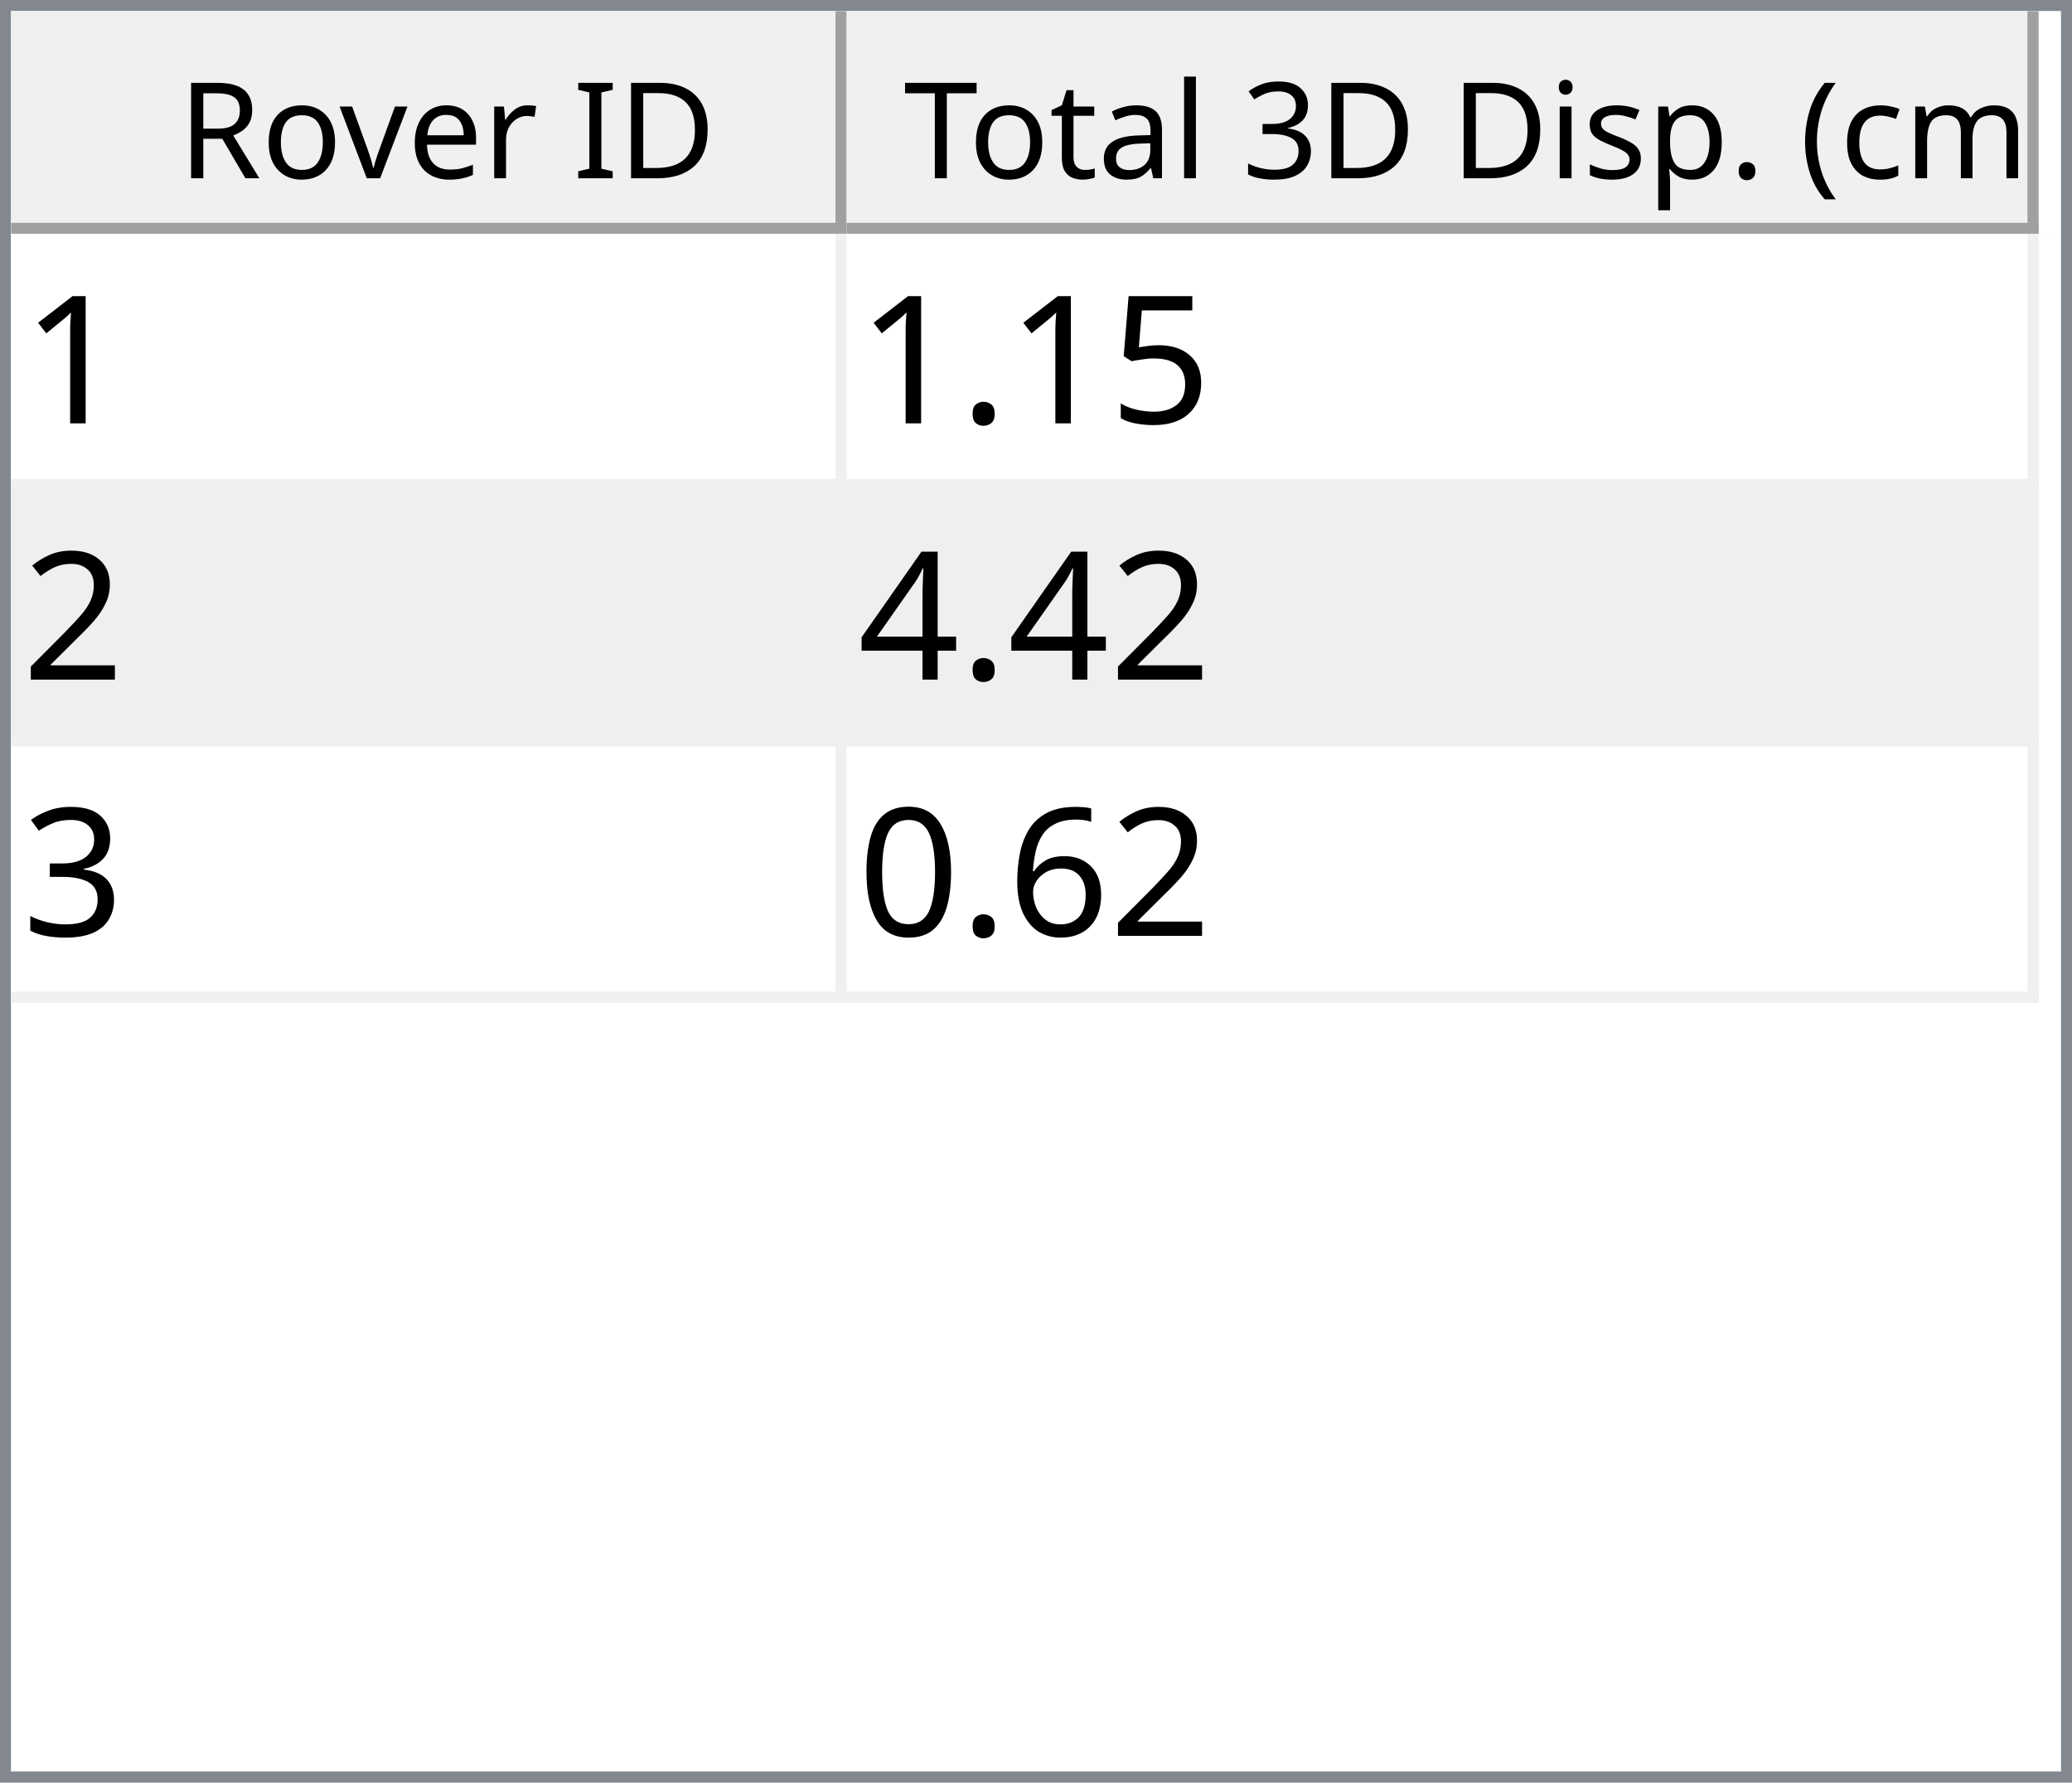
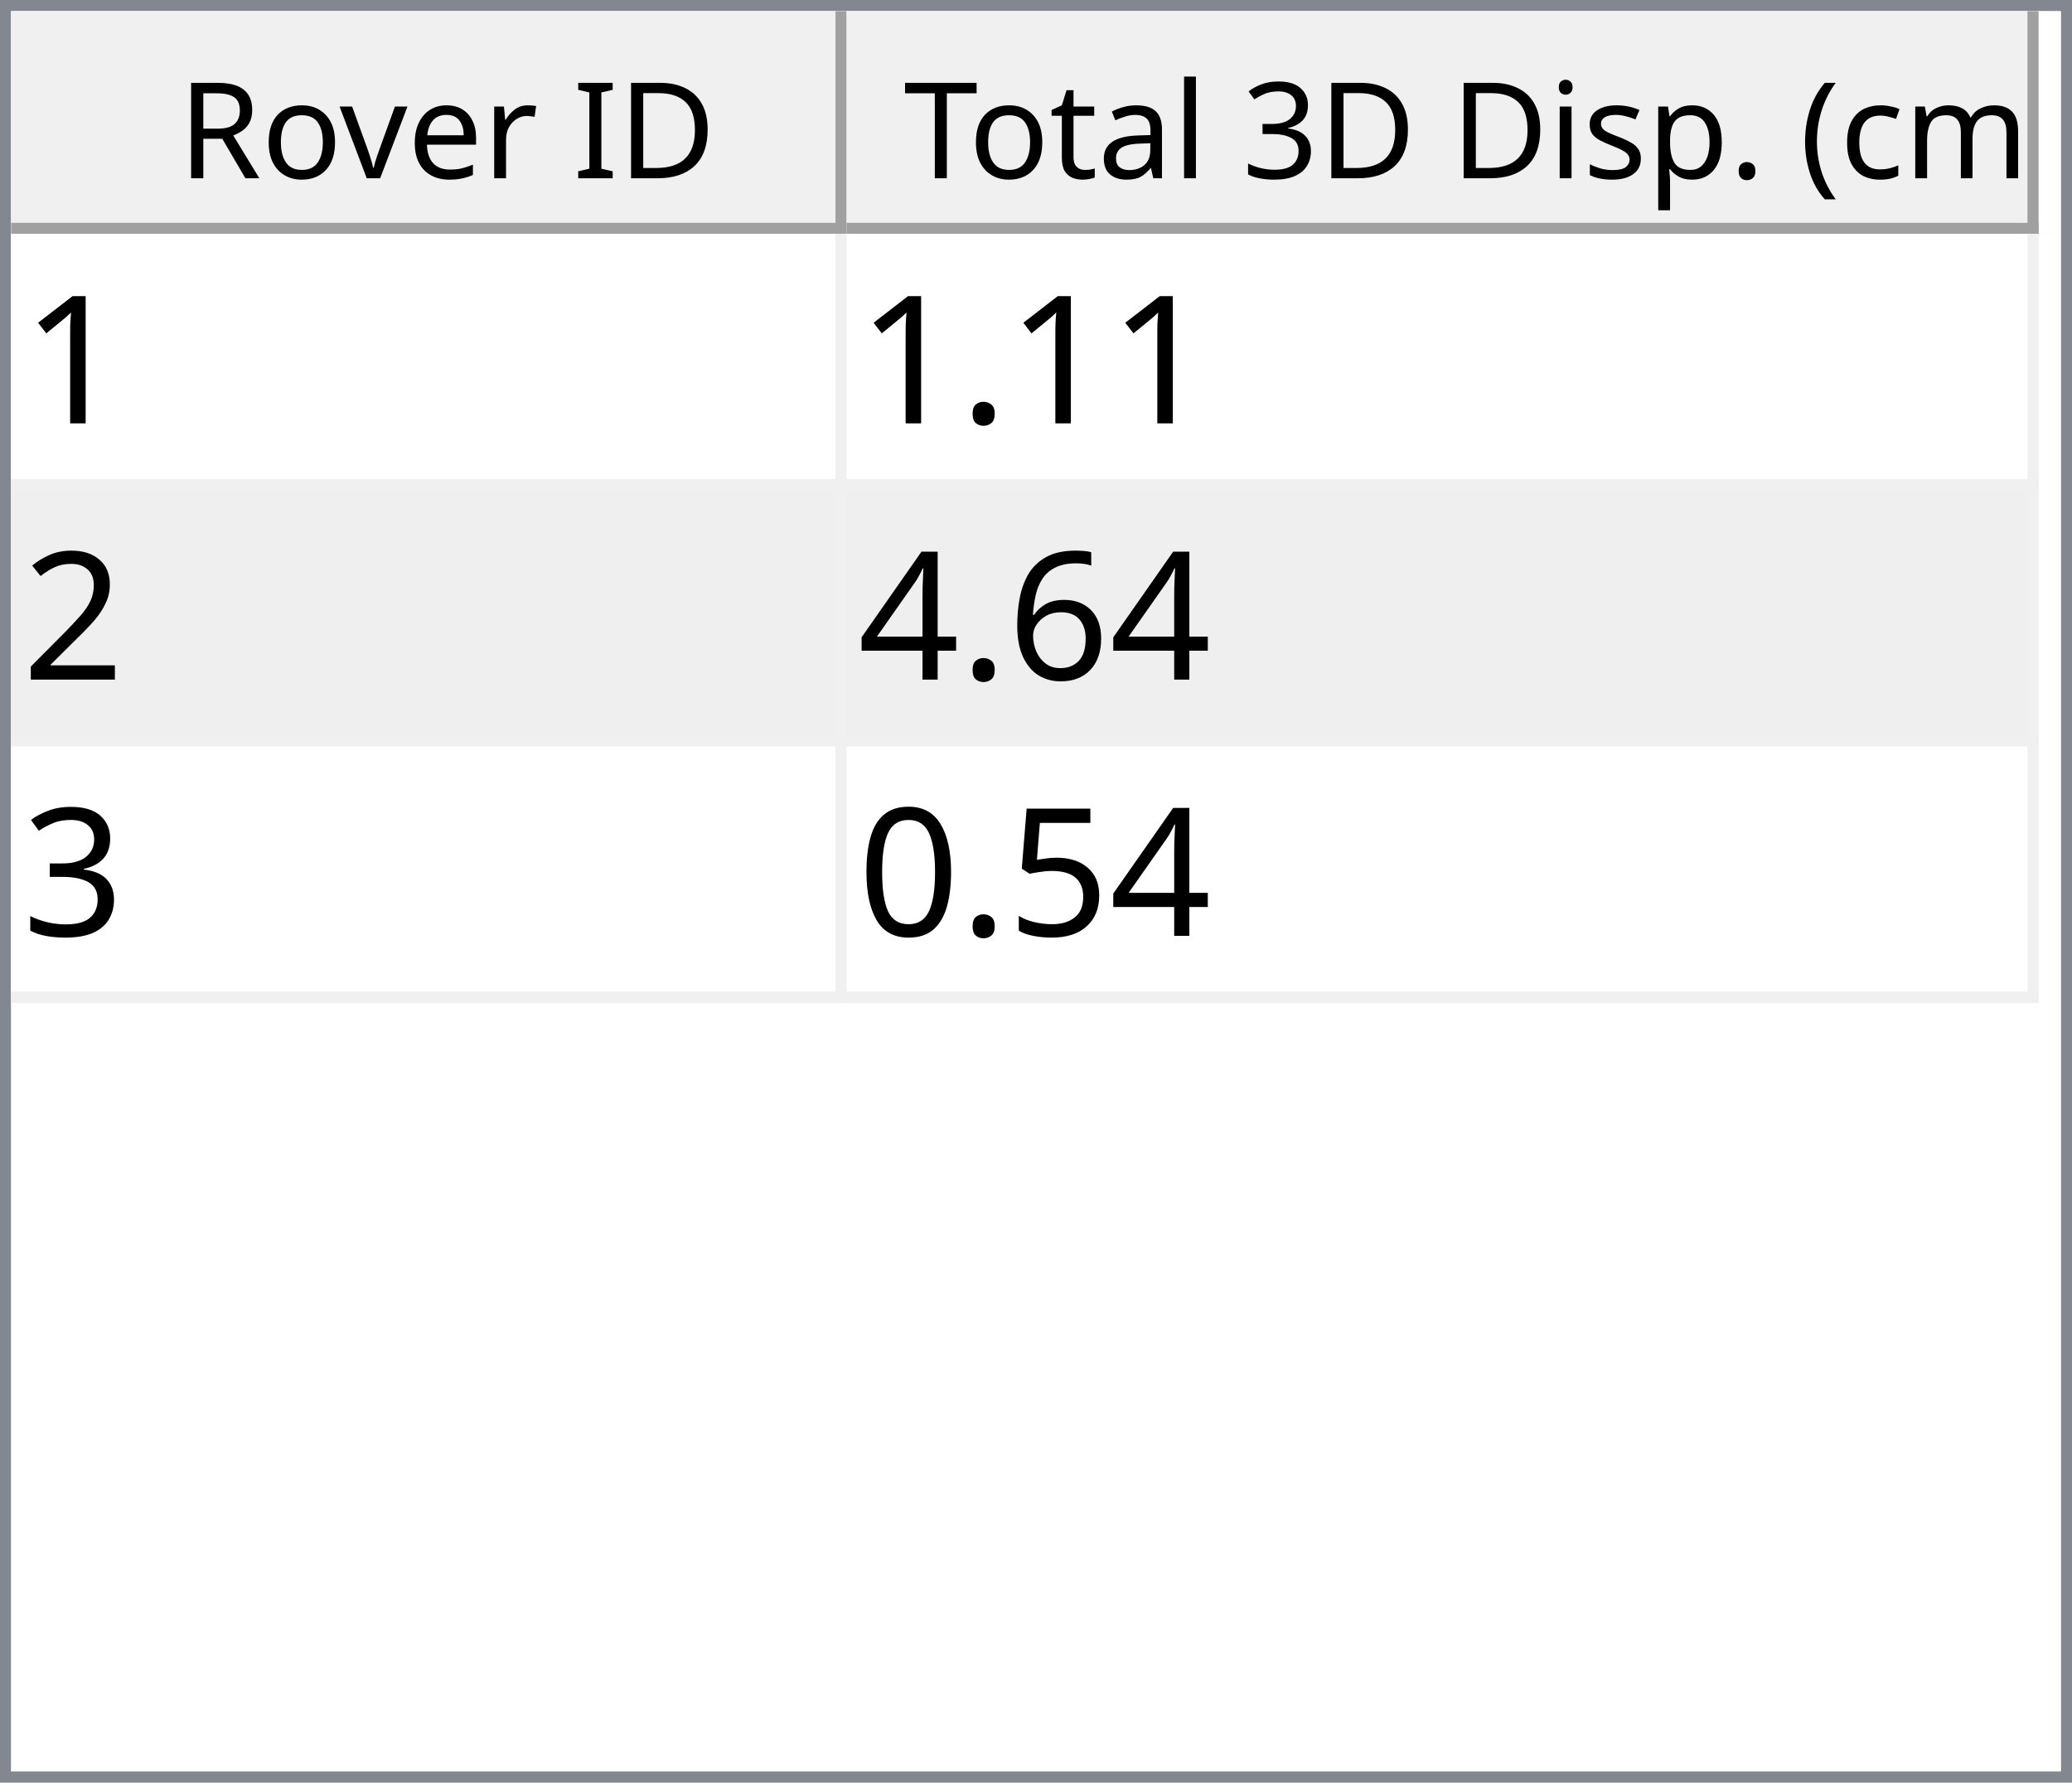
<svg xmlns="http://www.w3.org/2000/svg" style="fill-opacity:1; color-rendering:auto; color-interpolation:auto; text-rendering:auto; stroke:black; stroke-linecap:square; stroke-miterlimit:10; shape-rendering:auto; stroke-opacity:1; fill:black; stroke-dasharray:none; font-weight:normal; stroke-width:1; font-family:'Dialog'; font-style:normal; stroke-linejoin:miter; font-size:12px; stroke-dashoffset:0; image-rendering:auto;" width="186" height="160">
  <defs id="genericDefs" />
  <g>
    <defs id="defs1">
      <clipPath clipPathUnits="userSpaceOnUse" id="clipPath1">
        <path d="M0 0 L186 0 L186 160 L0 160 L0 0 Z" />
      </clipPath>
      <clipPath clipPathUnits="userSpaceOnUse" id="clipPath2">
        <path d="M0 0 L0 160 L186 160 L186 0 Z" />
      </clipPath>
      <clipPath clipPathUnits="userSpaceOnUse" id="clipPath3">
        <path d="M0 0 L0 20 L184 20 L184 0 Z" />
      </clipPath>
      <clipPath clipPathUnits="userSpaceOnUse" id="clipPath4">
        <path d="M0 0 L0 20 L75 20 L75 0 Z" />
      </clipPath>
      <clipPath clipPathUnits="userSpaceOnUse" id="clipPath5">
        <path d="M1 1 L1 19 L74 19 L74 1 Z" />
      </clipPath>
      <clipPath clipPathUnits="userSpaceOnUse" id="clipPath6">
        <path d="M0 0 L0 18 L73 18 L73 0 Z" />
      </clipPath>
      <clipPath clipPathUnits="userSpaceOnUse" id="clipPath7">
        <path d="M-0.5 -0.5 L-0.5 19.5 L74.5 19.5 L74.5 -0.5 Z" />
      </clipPath>
      <clipPath clipPathUnits="userSpaceOnUse" id="clipPath8">
        <path d="M0 0 L0 20 L107 20 L107 0 Z" />
      </clipPath>
      <clipPath clipPathUnits="userSpaceOnUse" id="clipPath9">
        <path d="M1 1 L1 19 L106 19 L106 1 Z" />
      </clipPath>
      <clipPath clipPathUnits="userSpaceOnUse" id="clipPath10">
        <path d="M0 0 L0 18 L105 18 L105 0 Z" />
      </clipPath>
      <clipPath clipPathUnits="userSpaceOnUse" id="clipPath11">
        <path d="M-0.5 -0.5 L-0.5 19.5 L106.5 19.5 L106.5 -0.5 Z" />
      </clipPath>
      <clipPath clipPathUnits="userSpaceOnUse" id="clipPath12">
        <path d="M0 0 L0 138 L184 138 L184 0 Z" />
      </clipPath>
      <clipPath clipPathUnits="userSpaceOnUse" id="clipPath13">
        <path d="M0 0 L0 69 L182 69 L182 0 Z" />
      </clipPath>
      <clipPath clipPathUnits="userSpaceOnUse" id="clipPath14">
        <path d="M-0.5 -0.5 L-0.5 68.5 L181.5 68.5 L181.5 -0.5 Z" />
      </clipPath>
      <clipPath clipPathUnits="userSpaceOnUse" id="clipPath15">
        <path d="M0 0 L0 22 L74 22 L74 0 Z" />
      </clipPath>
      <clipPath clipPathUnits="userSpaceOnUse" id="clipPath16">
        <path d="M0 0 L0 22 L106 22 L106 0 Z" />
      </clipPath>
      <font horiz-adv-x="64.551" id="font1">
        <font-face ascent="107.91" descent="25.098" units-per-em="100" style="font-style:normal; font-family:Segoe UI; font-weight:normal;" />
        <missing-glyph horiz-adv-x="64.551" d="M8.109 0 L8.109 68.266 L56.453 68.266 L56.453 0 L8.109 0 ZM15.328 7.234 L49.219 7.234 L49.219 61.031 L15.328 61.031 L15.328 7.234 Z" />
        <glyph unicode="D" horiz-adv-x="70.117" d="M9.188 0 L9.188 70.016 L28.516 70.016 Q65.531 70.016 65.531 35.891 Q65.531 19.672 55.25 9.836 Q44.969 0 27.734 0 L9.188 0 ZM17.391 62.594 L17.391 7.422 L27.828 7.422 Q41.609 7.422 49.273 14.797 Q56.938 22.172 56.938 35.688 Q56.938 62.594 28.328 62.594 L17.391 62.594 Z" />
        <glyph unicode="I" horiz-adv-x="26.611" d="M17.391 0 L9.188 0 L9.188 70.016 L17.391 70.016 L17.391 0 Z" />
        <glyph unicode=" " horiz-adv-x="27.393" d="" />
        <glyph unicode="r" horiz-adv-x="34.766" d="M34.188 41.891 Q32.078 43.5 28.125 43.5 Q23 43.5 19.555 38.672 Q16.109 33.844 16.109 25.484 L16.109 0 L8.109 0 L8.109 50 L16.109 50 L16.109 39.703 L16.312 39.703 Q18.016 44.969 21.531 47.922 Q25.047 50.875 29.391 50.875 Q32.516 50.875 34.188 50.203 L34.188 41.891 Z" />
        <glyph unicode="e" horiz-adv-x="52.295" d="M48.297 23 L12.984 23 Q13.188 14.656 17.484 10.109 Q21.781 5.562 29.297 5.562 Q37.75 5.562 44.828 11.141 L44.828 3.609 Q38.234 -1.172 27.391 -1.172 Q16.797 -1.172 10.742 5.641 Q4.688 12.453 4.688 24.812 Q4.688 36.469 11.305 43.82 Q17.922 51.172 27.734 51.172 Q37.547 51.172 42.922 44.828 Q48.297 38.484 48.297 27.203 L48.297 23 ZM40.094 29.781 Q40.047 36.719 36.75 40.578 Q33.453 44.438 27.594 44.438 Q21.922 44.438 17.969 40.383 Q14.016 36.328 13.094 29.781 L40.094 29.781 Z" />
        <glyph unicode="v" horiz-adv-x="47.9" d="M47.406 50 L27.484 0 L19.625 0 L0.688 50 L9.469 50 L22.172 13.672 Q23.578 9.672 23.922 6.688 L24.125 6.688 Q24.609 10.453 25.688 13.484 L38.969 50 L47.406 50 Z" />
        <glyph unicode="o" horiz-adv-x="58.594" d="M29 -1.172 Q17.922 -1.172 11.305 5.836 Q4.688 12.844 4.688 24.422 Q4.688 37.016 11.57 44.094 Q18.453 51.172 30.172 51.172 Q41.359 51.172 47.633 44.289 Q53.906 37.406 53.906 25.203 Q53.906 13.234 47.141 6.031 Q40.375 -1.172 29 -1.172 ZM29.594 44.438 Q21.875 44.438 17.383 39.188 Q12.891 33.938 12.891 24.703 Q12.891 15.828 17.43 10.695 Q21.969 5.562 29.594 5.562 Q37.359 5.562 41.531 10.594 Q45.703 15.625 45.703 24.906 Q45.703 34.281 41.531 39.359 Q37.359 44.438 29.594 44.438 Z" />
        <glyph unicode="R" horiz-adv-x="59.814" d="M59.375 0 L49.609 0 L37.891 19.625 Q36.281 22.359 34.766 24.289 Q33.25 26.219 31.664 27.438 Q30.078 28.656 28.25 29.219 Q26.422 29.781 24.125 29.781 L17.391 29.781 L17.391 0 L9.188 0 L9.188 70.016 L30.078 70.016 Q34.672 70.016 38.555 68.867 Q42.438 67.719 45.289 65.375 Q48.141 63.031 49.758 59.547 Q51.375 56.062 51.375 51.375 Q51.375 47.703 50.273 44.656 Q49.172 41.609 47.148 39.211 Q45.125 36.812 42.266 35.133 Q39.406 33.453 35.844 32.516 L35.844 32.328 Q37.594 31.547 38.891 30.547 Q40.188 29.547 41.359 28.18 Q42.531 26.812 43.68 25.078 Q44.828 23.344 46.234 21.047 L59.375 0 ZM17.391 62.594 L17.391 37.203 L28.516 37.203 Q31.594 37.203 34.203 38.133 Q36.812 39.062 38.719 40.797 Q40.625 42.531 41.703 45.047 Q42.781 47.562 42.781 50.688 Q42.781 56.297 39.141 59.445 Q35.5 62.594 28.609 62.594 L17.391 62.594 Z" />
        <glyph unicode=")" horiz-adv-x="30.176" d="M8.297 -15.922 L1.172 -15.922 Q16.406 2.344 16.406 26.812 Q16.406 51.469 1.078 70.016 L8.297 70.016 Q23.531 52.156 23.531 26.703 Q23.531 1.375 8.297 -15.922 Z" />
        <glyph unicode="m" horiz-adv-x="86.133" d="M79.109 0 L71.094 0 L71.094 28.719 Q71.094 37.016 68.531 40.727 Q65.969 44.438 59.906 44.438 Q54.781 44.438 51.195 39.75 Q47.609 35.062 47.609 28.516 L47.609 0 L39.594 0 L39.594 29.688 Q39.594 44.438 28.219 44.438 Q22.953 44.438 19.531 40.016 Q16.109 35.594 16.109 28.516 L16.109 0 L8.109 0 L8.109 50 L16.109 50 L16.109 42.094 L16.312 42.094 Q21.625 51.172 31.844 51.172 Q36.969 51.172 40.773 48.312 Q44.578 45.453 46 40.828 Q51.562 51.172 62.594 51.172 Q79.109 51.172 79.109 30.812 L79.109 0 Z" />
        <glyph unicode="c" horiz-adv-x="46.191" d="M42.188 2.297 Q36.422 -1.172 28.516 -1.172 Q17.828 -1.172 11.258 5.789 Q4.688 12.75 4.688 23.828 Q4.688 36.188 11.766 43.68 Q18.844 51.172 30.672 51.172 Q37.25 51.172 42.281 48.734 L42.281 40.531 Q36.719 44.438 30.375 44.438 Q22.703 44.438 17.797 38.945 Q12.891 33.453 12.891 24.516 Q12.891 15.719 17.508 10.641 Q22.125 5.562 29.891 5.562 Q36.422 5.562 42.188 9.906 L42.188 2.297 Z" />
        <glyph unicode="(" horiz-adv-x="30.176" d="M29.109 -15.922 L21.969 -15.922 Q6.844 1.375 6.844 26.703 Q6.844 52.156 21.969 70.016 L29.203 70.016 Q13.875 51.469 13.875 26.812 Q13.875 2.344 29.109 -15.922 Z" />
        <glyph unicode="." horiz-adv-x="21.68" d="M10.891 -1.078 Q8.641 -1.078 7.055 0.539 Q5.469 2.156 5.469 4.391 Q5.469 6.641 7.055 8.273 Q8.641 9.906 10.891 9.906 Q13.188 9.906 14.797 8.273 Q16.406 6.641 16.406 4.391 Q16.406 2.156 14.797 0.539 Q13.188 -1.078 10.891 -1.078 Z" />
        <glyph unicode="p" horiz-adv-x="58.789" d="M16.312 7.234 L16.109 7.234 L16.109 -23 L8.109 -23 L8.109 50 L16.109 50 L16.109 41.219 L16.312 41.219 Q22.219 51.172 33.594 51.172 Q43.266 51.172 48.688 44.461 Q54.109 37.75 54.109 26.469 Q54.109 13.922 48 6.375 Q41.891 -1.172 31.297 -1.172 Q21.578 -1.172 16.312 7.234 ZM16.109 27.391 L16.109 20.406 Q16.109 14.203 20.141 9.883 Q24.172 5.562 30.375 5.562 Q37.641 5.562 41.773 11.133 Q45.906 16.703 45.906 26.609 Q45.906 34.969 42.047 39.703 Q38.188 44.438 31.594 44.438 Q24.609 44.438 20.359 39.578 Q16.109 34.719 16.109 27.391 Z" />
        <glyph unicode="s" horiz-adv-x="42.432" d="M5.078 1.812 L5.078 10.406 Q11.625 5.562 19.484 5.562 Q30.031 5.562 30.031 12.594 Q30.031 14.594 29.125 15.992 Q28.219 17.391 26.68 18.461 Q25.141 19.531 23.07 20.383 Q21 21.234 18.609 22.172 Q15.281 23.484 12.766 24.828 Q10.25 26.172 8.57 27.859 Q6.891 29.547 6.031 31.695 Q5.172 33.844 5.172 36.719 Q5.172 40.234 6.789 42.945 Q8.406 45.656 11.086 47.484 Q13.766 49.312 17.211 50.242 Q20.656 51.172 24.312 51.172 Q30.812 51.172 35.938 48.922 L35.938 40.828 Q30.422 44.438 23.25 44.438 Q21 44.438 19.195 43.922 Q17.391 43.406 16.094 42.477 Q14.797 41.547 14.086 40.258 Q13.375 38.969 13.375 37.406 Q13.375 35.453 14.086 34.133 Q14.797 32.812 16.164 31.789 Q17.531 30.766 19.484 29.938 Q21.438 29.109 23.922 28.125 Q27.25 26.859 29.883 25.516 Q32.516 24.172 34.375 22.484 Q36.234 20.797 37.234 18.602 Q38.234 16.406 38.234 13.375 Q38.234 9.672 36.602 6.938 Q34.969 4.203 32.234 2.398 Q29.5 0.594 25.93 -0.289 Q22.359 -1.172 18.453 -1.172 Q10.75 -1.172 5.078 1.812 Z" />
        <glyph unicode="i" horiz-adv-x="24.219" d="M12.203 62.703 Q10.062 62.703 8.547 64.164 Q7.031 65.625 7.031 67.875 Q7.031 70.125 8.547 71.609 Q10.062 73.094 12.203 73.094 Q14.406 73.094 15.945 71.609 Q17.484 70.125 17.484 67.875 Q17.484 65.719 15.945 64.211 Q14.406 62.703 12.203 62.703 ZM16.109 0 L8.109 0 L8.109 50 L16.109 50 L16.109 0 Z" />
        <glyph unicode="3" horiz-adv-x="53.906" d="M46.531 19.828 Q46.531 15.094 44.75 11.211 Q42.969 7.328 39.719 4.57 Q36.469 1.812 31.93 0.297 Q27.391 -1.219 21.922 -1.219 Q11.922 -1.219 6 2.594 L6 11.188 Q13.094 5.609 22.219 5.609 Q25.875 5.609 28.828 6.539 Q31.781 7.469 33.906 9.227 Q36.031 10.984 37.18 13.477 Q38.328 15.969 38.328 19.094 Q38.328 32.812 18.797 32.812 L12.984 32.812 L12.984 39.594 L18.5 39.594 Q35.797 39.594 35.797 52.484 Q35.797 64.406 22.609 64.406 Q15.188 64.406 8.688 59.422 L8.688 67.188 Q15.375 71.188 24.609 71.188 Q29 71.188 32.57 69.969 Q36.141 68.75 38.68 66.555 Q41.219 64.359 42.609 61.281 Q44 58.203 44 54.5 Q44 40.672 30.031 36.719 L30.031 36.531 Q33.594 36.141 36.625 34.797 Q39.656 33.453 41.852 31.305 Q44.047 29.156 45.289 26.25 Q46.531 23.344 46.531 19.828 Z" />
        <glyph unicode="l" horiz-adv-x="24.219" d="M16.109 0 L8.109 0 L8.109 74.031 L16.109 74.031 L16.109 0 Z" />
        <glyph unicode="a" horiz-adv-x="50.879" d="M43.891 0 L35.891 0 L35.891 7.812 L35.688 7.812 Q30.469 -1.172 20.312 -1.172 Q12.844 -1.172 8.617 2.781 Q4.391 6.734 4.391 13.281 Q4.391 27.297 20.906 29.594 L35.891 31.688 Q35.891 44.438 25.594 44.438 Q16.547 44.438 9.281 38.281 L9.281 46.484 Q16.656 51.172 26.266 51.172 Q43.891 51.172 43.891 32.516 L43.891 0 ZM35.891 25.297 L23.828 23.641 Q18.266 22.859 15.43 20.875 Q12.594 18.891 12.594 13.875 Q12.594 10.203 15.211 7.883 Q17.828 5.562 22.172 5.562 Q28.125 5.562 32.008 9.742 Q35.891 13.922 35.891 20.312 L35.891 25.297 Z" />
        <glyph unicode="t" horiz-adv-x="33.887" d="M31.297 0.484 Q28.469 -1.078 23.828 -1.078 Q10.688 -1.078 10.688 13.578 L10.688 43.172 L2.094 43.172 L2.094 50 L10.688 50 L10.688 62.203 L18.703 64.797 L18.703 50 L31.297 50 L31.297 43.172 L18.703 43.172 L18.703 14.984 Q18.703 9.969 20.414 7.82 Q22.125 5.672 26.078 5.672 Q29.109 5.672 31.297 7.328 L31.297 0.484 Z" />
        <glyph unicode="T" horiz-adv-x="52.393" d="M50.594 62.594 L30.375 62.594 L30.375 0 L22.172 0 L22.172 62.594 L2 62.594 L2 70.016 L50.594 70.016 L50.594 62.594 Z" />
      </font>
      <font horiz-adv-x="75.0" id="font2">
        <font-face ascent="100.537" descent="21.973" units-per-em="100" style="font-style:normal; font-family:sans-serif; font-weight:normal;" />
        <missing-glyph horiz-adv-x="75.0" d="M12.5 0 L12.5 62.5 L62.5 62.5 L62.5 0 L12.5 0 ZM14.062 1.562 L60.938 1.562 L60.938 60.938 L14.062 60.938 L14.062 1.562 Z" />
        <glyph unicode="1" horiz-adv-x="55.615" d="M37.25 0 L28.469 0 L28.469 56 Q25.297 52.984 20.141 49.953 Q14.984 46.922 10.891 45.406 L10.891 53.906 Q18.266 57.375 23.781 62.305 Q29.297 67.234 31.594 71.875 L37.25 71.875 L37.25 0 Z" />
-         <glyph unicode="5" horiz-adv-x="55.615" d="M4.156 18.75 L13.375 19.531 Q14.406 12.797 18.141 9.398 Q21.875 6 27.156 6 Q33.5 6 37.891 10.789 Q42.281 15.578 42.281 23.484 Q42.281 31 38.062 35.352 Q33.844 39.703 27 39.703 Q22.75 39.703 19.336 37.773 Q15.922 35.844 13.969 32.766 L5.719 33.844 L12.641 70.609 L48.25 70.609 L48.25 62.203 L19.672 62.203 L15.828 42.969 Q22.266 47.469 29.344 47.469 Q38.719 47.469 45.164 40.969 Q51.609 34.469 51.609 24.266 Q51.609 14.547 45.953 7.469 Q39.062 -1.219 27.156 -1.219 Q17.391 -1.219 11.211 4.25 Q5.031 9.719 4.156 18.75 Z" />
        <glyph unicode="." horiz-adv-x="27.783" d="M9.078 0 L9.078 10.016 L19.094 10.016 L19.094 0 L9.078 0 Z" />
        <glyph unicode="2" horiz-adv-x="55.615" d="M50.344 8.453 L50.344 0 L3.031 0 Q2.938 3.172 4.047 6.109 Q5.859 10.938 9.836 15.625 Q13.812 20.312 21.344 26.469 Q33.016 36.031 37.117 41.625 Q41.219 47.219 41.219 52.203 Q41.219 57.422 37.477 61.008 Q33.734 64.594 27.734 64.594 Q21.391 64.594 17.578 60.789 Q13.766 56.984 13.719 50.25 L4.688 51.172 Q5.609 61.281 11.664 66.578 Q17.719 71.875 27.938 71.875 Q38.234 71.875 44.242 66.164 Q50.25 60.453 50.25 52 Q50.25 47.703 48.492 43.555 Q46.734 39.406 42.656 34.812 Q38.578 30.219 29.109 22.219 Q21.188 15.578 18.945 13.211 Q16.703 10.844 15.234 8.453 L50.344 8.453 Z" />
+         <glyph unicode="6" horiz-adv-x="55.615" d="M49.75 54.047 L41.016 53.375 Q39.844 58.547 37.703 60.891 Q34.125 64.656 28.906 64.656 Q24.703 64.656 21.531 62.312 Q17.391 59.281 14.992 53.469 Q12.594 47.656 12.5 36.922 Q15.672 41.75 20.266 44.094 Q24.859 46.438 29.891 46.438 Q38.672 46.438 44.852 39.969 Q51.031 33.5 51.031 23.25 Q51.031 16.5 48.125 10.719 Q45.219 4.938 40.141 1.859 Q35.062 -1.219 28.609 -1.219 Q17.625 -1.219 10.695 6.859 Q3.766 14.938 3.766 33.5 Q3.766 54.25 11.422 63.672 Q18.109 71.875 29.438 71.875 Q37.891 71.875 43.289 67.141 Q48.688 62.406 49.75 54.047 ZM13.875 23.188 Q13.875 18.656 15.797 14.508 Q17.719 10.359 21.188 8.18 Q24.656 6 28.469 6 Q34.031 6 38.039 10.492 Q42.047 14.984 42.047 22.703 Q42.047 30.125 38.086 34.398 Q34.125 38.672 28.125 38.672 Q22.172 38.672 18.023 34.398 Q13.875 30.125 13.875 23.188 Z" />
        <glyph unicode="4" horiz-adv-x="55.615" d="M32.328 0 L32.328 17.141 L1.266 17.141 L1.266 25.203 L33.938 71.578 L41.109 71.578 L41.109 25.203 L50.781 25.203 L50.781 17.141 L41.109 17.141 L41.109 0 L32.328 0 ZM32.328 25.203 L32.328 57.469 L9.906 25.203 L32.328 25.203 Z" />
        <glyph unicode="3" horiz-adv-x="55.615" d="M4.203 18.891 L12.984 20.062 Q14.5 12.594 18.141 9.297 Q21.781 6 27 6 Q33.203 6 37.477 10.297 Q41.75 14.594 41.75 20.953 Q41.75 27 37.797 30.93 Q33.844 34.859 27.734 34.859 Q25.25 34.859 21.531 33.891 L22.516 41.609 Q23.391 41.5 23.922 41.5 Q29.547 41.5 34.039 44.43 Q38.531 47.359 38.531 53.469 Q38.531 58.297 35.258 61.477 Q31.984 64.656 26.812 64.656 Q21.688 64.656 18.266 61.43 Q14.844 58.203 13.875 51.766 L5.078 53.328 Q6.688 62.156 12.398 67.016 Q18.109 71.875 26.609 71.875 Q32.469 71.875 37.398 69.359 Q42.328 66.844 44.945 62.5 Q47.562 58.156 47.562 53.266 Q47.562 48.641 45.07 44.828 Q42.578 41.016 37.703 38.766 Q44.047 37.312 47.562 32.695 Q51.078 28.078 51.078 21.141 Q51.078 11.766 44.242 5.25 Q37.406 -1.266 26.953 -1.266 Q17.531 -1.266 11.305 4.352 Q5.078 9.969 4.203 18.891 Z" />
-         <glyph unicode="6" horiz-adv-x="55.615" d="M49.75 54.047 L41.016 53.375 Q39.844 58.547 37.703 60.891 Q34.125 64.656 28.906 64.656 Q24.703 64.656 21.531 62.312 Q17.391 59.281 14.992 53.469 Q12.594 47.656 12.5 36.922 Q15.672 41.75 20.266 44.094 Q24.859 46.438 29.891 46.438 Q38.672 46.438 44.852 39.969 Q51.031 33.5 51.031 23.25 Q51.031 16.5 48.125 10.719 Q45.219 4.938 40.141 1.859 Q35.062 -1.219 28.609 -1.219 Q17.625 -1.219 10.695 6.859 Q3.766 14.938 3.766 33.5 Q3.766 54.25 11.422 63.672 Q18.109 71.875 29.438 71.875 Q37.891 71.875 43.289 67.141 Q48.688 62.406 49.75 54.047 ZM13.875 23.188 Q13.875 18.656 15.797 14.508 Q17.719 10.359 21.188 8.18 Q24.656 6 28.469 6 Q34.031 6 38.039 10.492 Q42.047 14.984 42.047 22.703 Q42.047 30.125 38.086 34.398 Q34.125 38.672 28.125 38.672 Q22.172 38.672 18.023 34.398 Q13.875 30.125 13.875 23.188 Z" />
+         <glyph unicode="5" horiz-adv-x="55.615" d="M4.156 18.75 L13.375 19.531 Q14.406 12.797 18.141 9.398 Q21.875 6 27.156 6 Q33.5 6 37.891 10.789 Q42.281 15.578 42.281 23.484 Q42.281 31 38.062 35.352 Q33.844 39.703 27 39.703 Q22.75 39.703 19.336 37.773 Q15.922 35.844 13.969 32.766 L5.719 33.844 L12.641 70.609 L48.25 70.609 L48.25 62.203 L19.672 62.203 L15.828 42.969 Q22.266 47.469 29.344 47.469 Q38.719 47.469 45.164 40.969 Q51.609 34.469 51.609 24.266 Q51.609 14.547 45.953 7.469 Q39.062 -1.219 27.156 -1.219 Q17.391 -1.219 11.211 4.25 Q5.031 9.719 4.156 18.75 Z" />
        <glyph unicode="0" horiz-adv-x="55.615" d="M4.156 35.297 Q4.156 48 6.766 55.742 Q9.375 63.484 14.523 67.68 Q19.672 71.875 27.484 71.875 Q33.25 71.875 37.594 69.555 Q41.938 67.234 44.773 62.867 Q47.609 58.5 49.219 52.227 Q50.828 45.953 50.828 35.297 Q50.828 22.703 48.242 14.969 Q45.656 7.234 40.508 3.008 Q35.359 -1.219 27.484 -1.219 Q17.141 -1.219 11.234 6.203 Q4.156 15.141 4.156 35.297 ZM13.188 35.297 Q13.188 17.672 17.312 11.836 Q21.438 6 27.484 6 Q33.547 6 37.672 11.859 Q41.797 17.719 41.797 35.297 Q41.797 52.984 37.672 58.789 Q33.547 64.594 27.391 64.594 Q21.344 64.594 17.719 59.469 Q13.188 52.938 13.188 35.297 Z" />
      </font>
    </defs>
    <g style="fill:white; stroke:white;">
      <rect x="0" y="0" width="186" style="clip-path:url(#clipPath1); stroke:none;" height="160" />
    </g>
    <g style="fill:white; text-rendering:optimizeSpeed; color-rendering:optimizeSpeed; image-rendering:optimizeSpeed; shape-rendering:crispEdges; stroke:white; color-interpolation:sRGB;">
      <rect x="0" width="186" height="160" y="0" style="stroke:none;" />
      <path style="stroke:none;" d="M0 160 L186 160 L186 0 L0 0 Z" />
    </g>
    <g style="fill:rgb(240,240,240); font-family:'Segoe UI'; stroke:rgb(240,240,240);">
      <rect x="0" y="0" width="186" style="clip-path:url(#clipPath2); stroke:none;" height="160" />
    </g>
    <g style="fill:rgb(130,135,144); font-family:'Segoe UI'; stroke:rgb(130,135,144);">
      <path d="M0 0 L186 0 L186 160 L0 160 L0 0 ZM1 1 L185 1 L185 159 L1 159 L1 1 Z" style="fill-rule:evenodd; clip-path:url(#clipPath2); stroke:none;" />
    </g>
    <g style="fill:white; font-family:'Segoe UI'; stroke:white;" transform="translate(1,1)">
      <rect x="0" y="0" width="184" style="clip-path:url(#clipPath3); stroke:none;" height="20" />
    </g>
    <g style="fill:rgb(240,240,240); font-family:'Segoe UI'; stroke:rgb(240,240,240);" transform="translate(1,1)">
      <rect x="0" y="0" width="75" style="clip-path:url(#clipPath4); stroke:none;" height="20" />
    </g>
    <g style="font-family:'Segoe UI';" transform="translate(2,2)">
      <text x="14" xml:space="preserve" y="14" style="clip-path:url(#clipPath6); stroke:none;">Rover ID</text>
    </g>
    <g style="fill:rgb(160,160,160); font-family:'Segoe UI'; stroke:rgb(160,160,160); stroke-linejoin:bevel;" transform="translate(1.5,1.5)">
      <line x1="74" x2="74" y1="0" style="fill:none; clip-path:url(#clipPath7);" y2="19" />
    </g>
    <g style="fill:rgb(160,160,160); font-family:'Segoe UI'; stroke:rgb(160,160,160); stroke-linejoin:bevel;" transform="matrix(1,0,0,1,1,1) translate(0.5,0.5)">
      <line x1="0" x2="74" y1="19" style="fill:none; clip-path:url(#clipPath7);" y2="19" />
    </g>
    <g style="fill:rgb(240,240,240); font-family:'Segoe UI'; stroke:rgb(240,240,240);" transform="translate(76,1)">
      <rect x="0" y="0" width="107" style="clip-path:url(#clipPath8); stroke:none;" height="20" />
    </g>
    <g style="font-family:'Segoe UI';" transform="translate(77,2)">
      <text x="1" xml:space="preserve" y="14" style="clip-path:url(#clipPath10); stroke:none;"> Total 3D Disp. (cm)</text>
    </g>
    <g style="fill:rgb(160,160,160); font-family:'Segoe UI'; stroke:rgb(160,160,160); stroke-linejoin:bevel;" transform="translate(76.5,1.5)">
      <line x1="106" x2="106" y1="0" style="fill:none; clip-path:url(#clipPath11);" y2="19" />
    </g>
    <g style="fill:rgb(160,160,160); font-family:'Segoe UI'; stroke:rgb(160,160,160); stroke-linejoin:bevel;" transform="matrix(1,0,0,1,76,1) translate(0.5,0.5)">
      <line x1="0" x2="106" y1="19" style="fill:none; clip-path:url(#clipPath11);" y2="19" />
    </g>
    <g style="fill:white; font-family:'Segoe UI'; stroke:white;" transform="translate(1,21)">
      <rect x="0" y="0" width="184" style="clip-path:url(#clipPath12); stroke:none;" height="138" />
    </g>
    <g style="fill:rgb(240,240,240); font-size:16px; font-family:sans-serif; stroke:rgb(240,240,240);" transform="translate(1,21)">
      <rect x="0" y="0" width="182" style="clip-path:url(#clipPath13); stroke:none;" height="69" />
      <line transform="translate(0.5,0.5)" x1="0" x2="181" y1="22" style="clip-path:url(#clipPath14); fill:none; stroke-linejoin:bevel;" y2="22" />
    </g>
    <g transform="matrix(1,0,0,1,1,21) translate(0.5,0.5)" style="fill:rgb(240,240,240); font-size:16px; font-family:sans-serif; stroke:rgb(240,240,240); stroke-linejoin:bevel;">
      <line x1="0" x2="181" y1="45" style="fill:none; clip-path:url(#clipPath14);" y2="45" />
    </g>
    <g transform="matrix(1,0,0,1,1,21) translate(0.5,0.5)" style="fill:rgb(240,240,240); font-size:16px; font-family:sans-serif; stroke:rgb(240,240,240); stroke-linejoin:bevel;">
      <line x1="0" x2="181" y1="68" style="fill:none; clip-path:url(#clipPath14);" y2="68" />
    </g>
    <g transform="matrix(1,0,0,1,1,21) translate(0.5,0.5)" style="fill:rgb(240,240,240); font-size:16px; font-family:sans-serif; stroke:rgb(240,240,240); stroke-linejoin:bevel;">
      <line x1="74" x2="74" y1="0" style="fill:none; clip-path:url(#clipPath14);" y2="68" />
    </g>
    <g transform="matrix(1,0,0,1,1,21) translate(0.5,0.5)" style="fill:rgb(240,240,240); font-size:16px; font-family:sans-serif; stroke:rgb(240,240,240); stroke-linejoin:bevel;">
      <line x1="181" x2="181" y1="0" style="fill:none; clip-path:url(#clipPath14);" y2="68" />
    </g>
    <g style="fill:white; font-size:16px; font-family:sans-serif; stroke:white;" transform="matrix(1,0,0,1,1,21)">
      <rect x="0" y="0" width="74" style="clip-path:url(#clipPath15); stroke:none;" height="22" />
      <text x="1" y="17" style="fill:black; clip-path:url(#clipPath15); stroke:none;" xml:space="preserve">1</text>
    </g>
    <g style="fill:white; font-size:16px; font-family:sans-serif; stroke:white;" transform="matrix(1,0,0,1,1,21) translate(75,0)">
      <rect x="0" y="0" width="106" style="clip-path:url(#clipPath16); stroke:none;" height="22" />
-       <text x="1" y="17" style="fill:black; clip-path:url(#clipPath16); stroke:none;" xml:space="preserve">1.15</text>
+       <text x="1" y="17" style="fill:black; clip-path:url(#clipPath16); stroke:none;" xml:space="preserve">1.11</text>
    </g>
    <g style="fill:rgb(239,239,239); font-size:16px; font-family:sans-serif; stroke:rgb(239,239,239);" transform="matrix(1,0,0,1,1,21) translate(0,23)">
      <rect x="0" y="0" width="74" style="clip-path:url(#clipPath15); stroke:none;" height="22" />
      <text x="1" y="17" style="fill:black; clip-path:url(#clipPath15); stroke:none;" xml:space="preserve">2</text>
    </g>
    <g style="fill:rgb(239,239,239); font-size:16px; font-family:sans-serif; stroke:rgb(239,239,239);" transform="matrix(1,0,0,1,1,21) translate(75,23)">
      <rect x="0" y="0" width="106" style="clip-path:url(#clipPath16); stroke:none;" height="22" />
-       <text x="1" y="17" style="fill:black; clip-path:url(#clipPath16); stroke:none;" xml:space="preserve">4.42</text>
+       <text x="1" y="17" style="fill:black; clip-path:url(#clipPath16); stroke:none;" xml:space="preserve">4.64</text>
    </g>
    <g style="fill:white; font-size:16px; font-family:sans-serif; stroke:white;" transform="matrix(1,0,0,1,1,21) translate(0,46)">
      <rect x="0" y="0" width="74" style="clip-path:url(#clipPath15); stroke:none;" height="22" />
      <text x="1" y="17" style="fill:black; clip-path:url(#clipPath15); stroke:none;" xml:space="preserve">3</text>
    </g>
    <g style="fill:white; font-size:16px; font-family:sans-serif; stroke:white;" transform="matrix(1,0,0,1,1,21) translate(75,46)">
      <rect x="0" y="0" width="106" style="clip-path:url(#clipPath16); stroke:none;" height="22" />
-       <text x="1" y="17" style="fill:black; clip-path:url(#clipPath16); stroke:none;" xml:space="preserve">0.62</text>
+       <text x="1" y="17" style="fill:black; clip-path:url(#clipPath16); stroke:none;" xml:space="preserve">0.54</text>
    </g>
  </g>
</svg>
